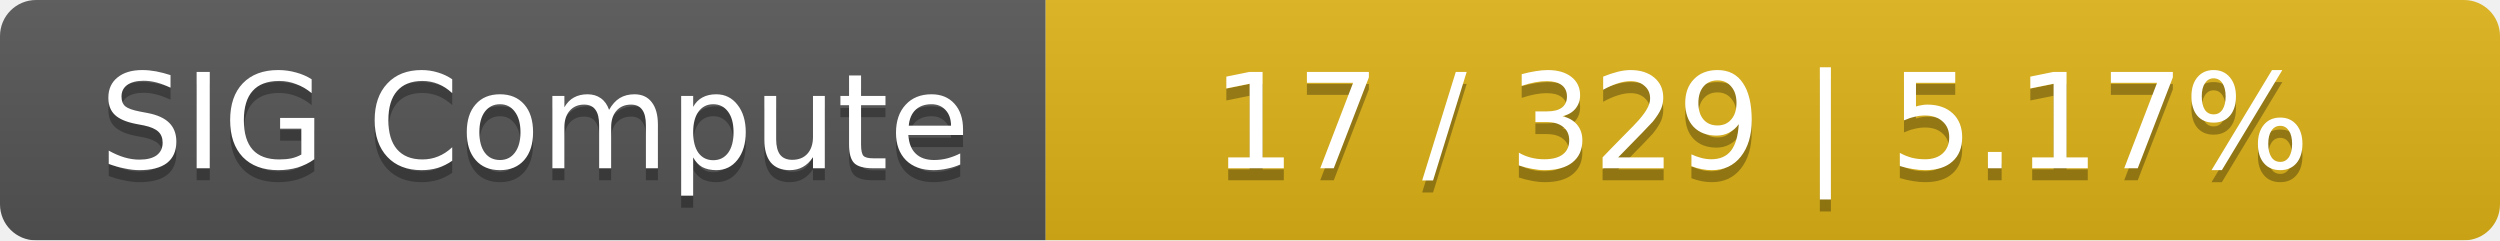
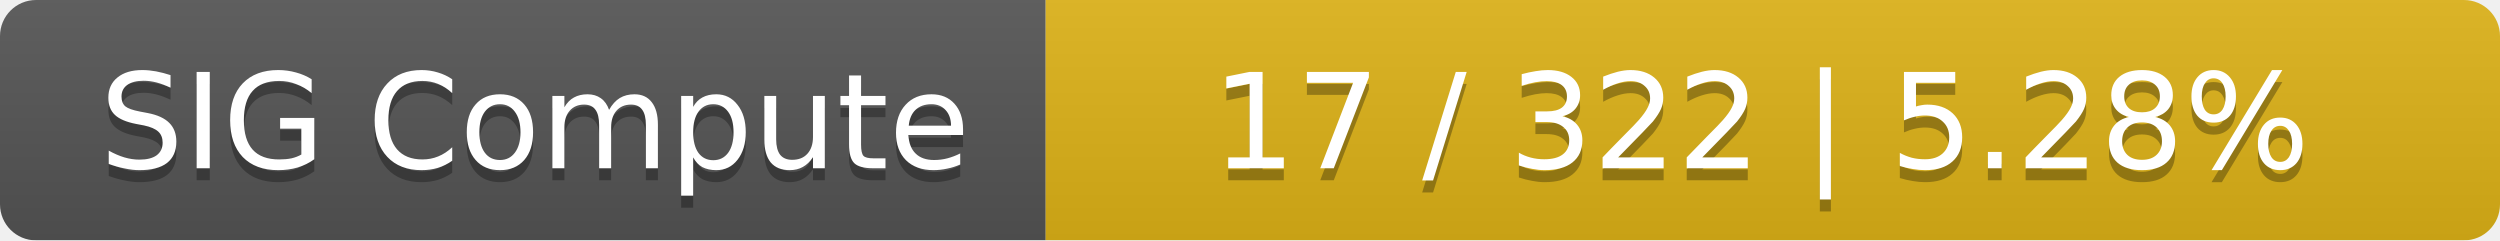
<svg xmlns="http://www.w3.org/2000/svg" width="208" height="20">
  <linearGradient id="smooth" x2="0" y2="100%">
    <stop offset="0" stop-color="#bbb" stop-opacity=".1" />
    <stop offset="1" stop-opacity=".1" />
  </linearGradient>
  <mask id="round">
    <rect width="208" height="20" rx="3" fill="#fff" />
  </mask>
  <g mask="url(#round)">
    <rect width="87" height="20" fill="#555" />
    <rect x="87" width="121" height="20" fill="#dfb317" />
    <rect width="208" height="20" fill="url(#smooth)" />
  </g>
  <g fill="#fff" text-anchor="middle" font-family="DejaVu Sans,Verdana,Geneva,sans-serif" font-size="11">
    <text x="44.5" y="15" fill="#010101" fill-opacity=".3">SIG Compute</text>
    <text x="44.5" y="14">SIG Compute</text>
-     <text x="146.5" y="15" fill="#010101" fill-opacity=".3">17 / 329    |    5.17%</text>
-     <text x="146.5" y="14">17 / 329    |    5.17%</text>
+     <text x="146.5" y="15" fill="#010101" fill-opacity=".3">17 / 322    |    5.28%</text>
+     <text x="146.5" y="14">17 / 322    |    5.28%</text>
  </g>
</svg>
